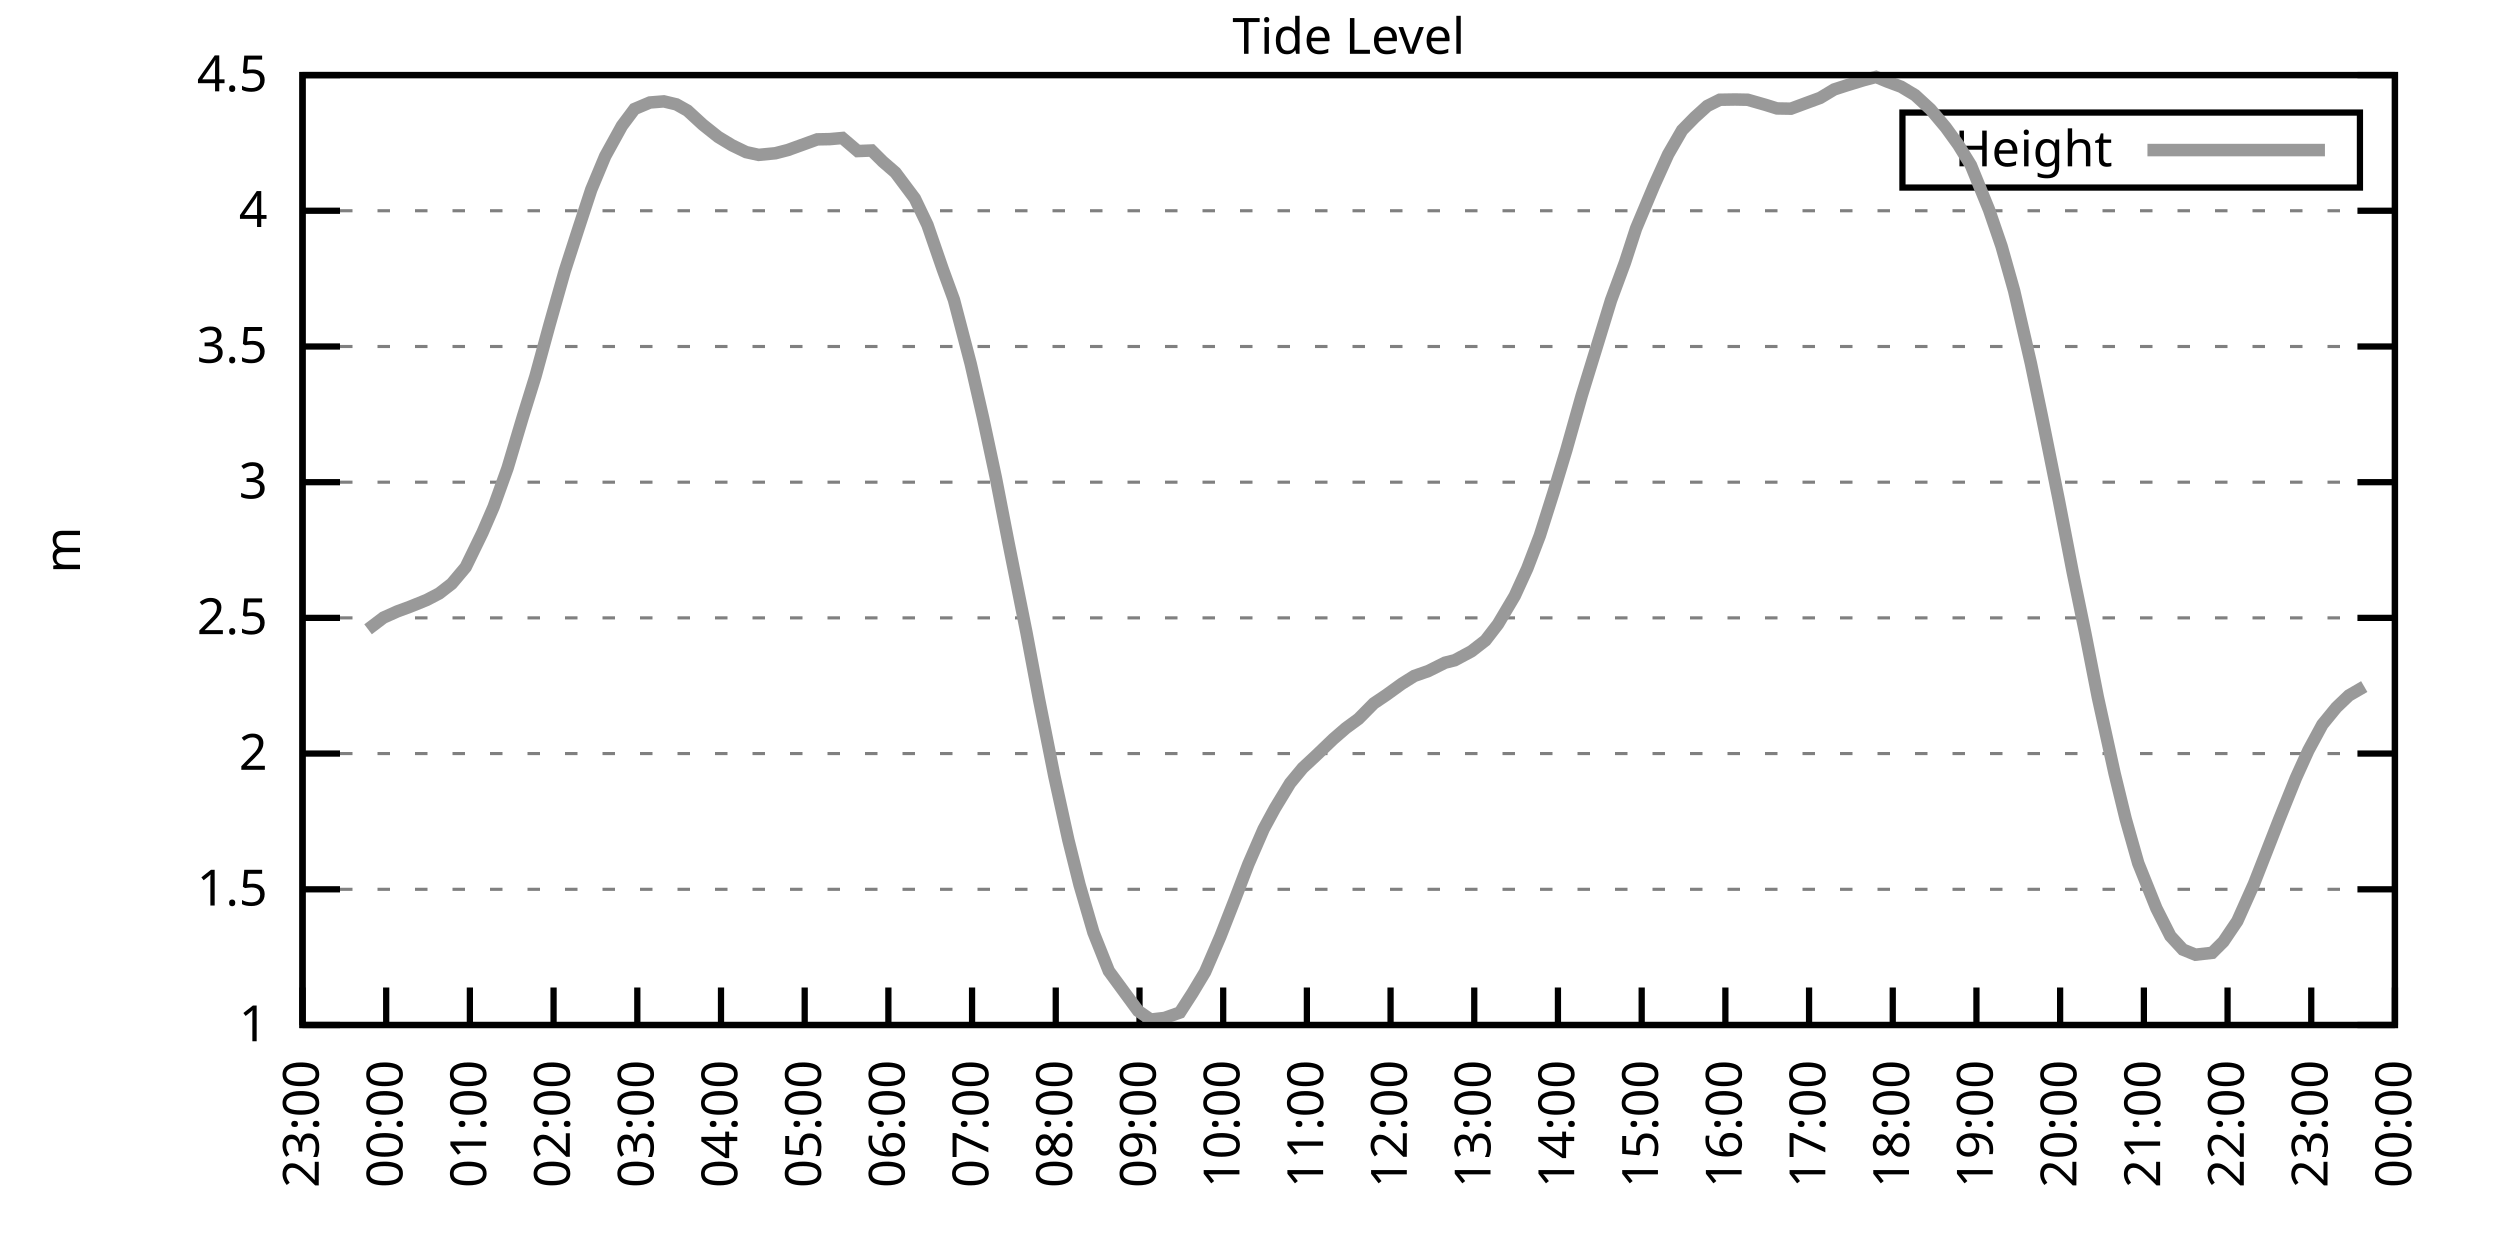
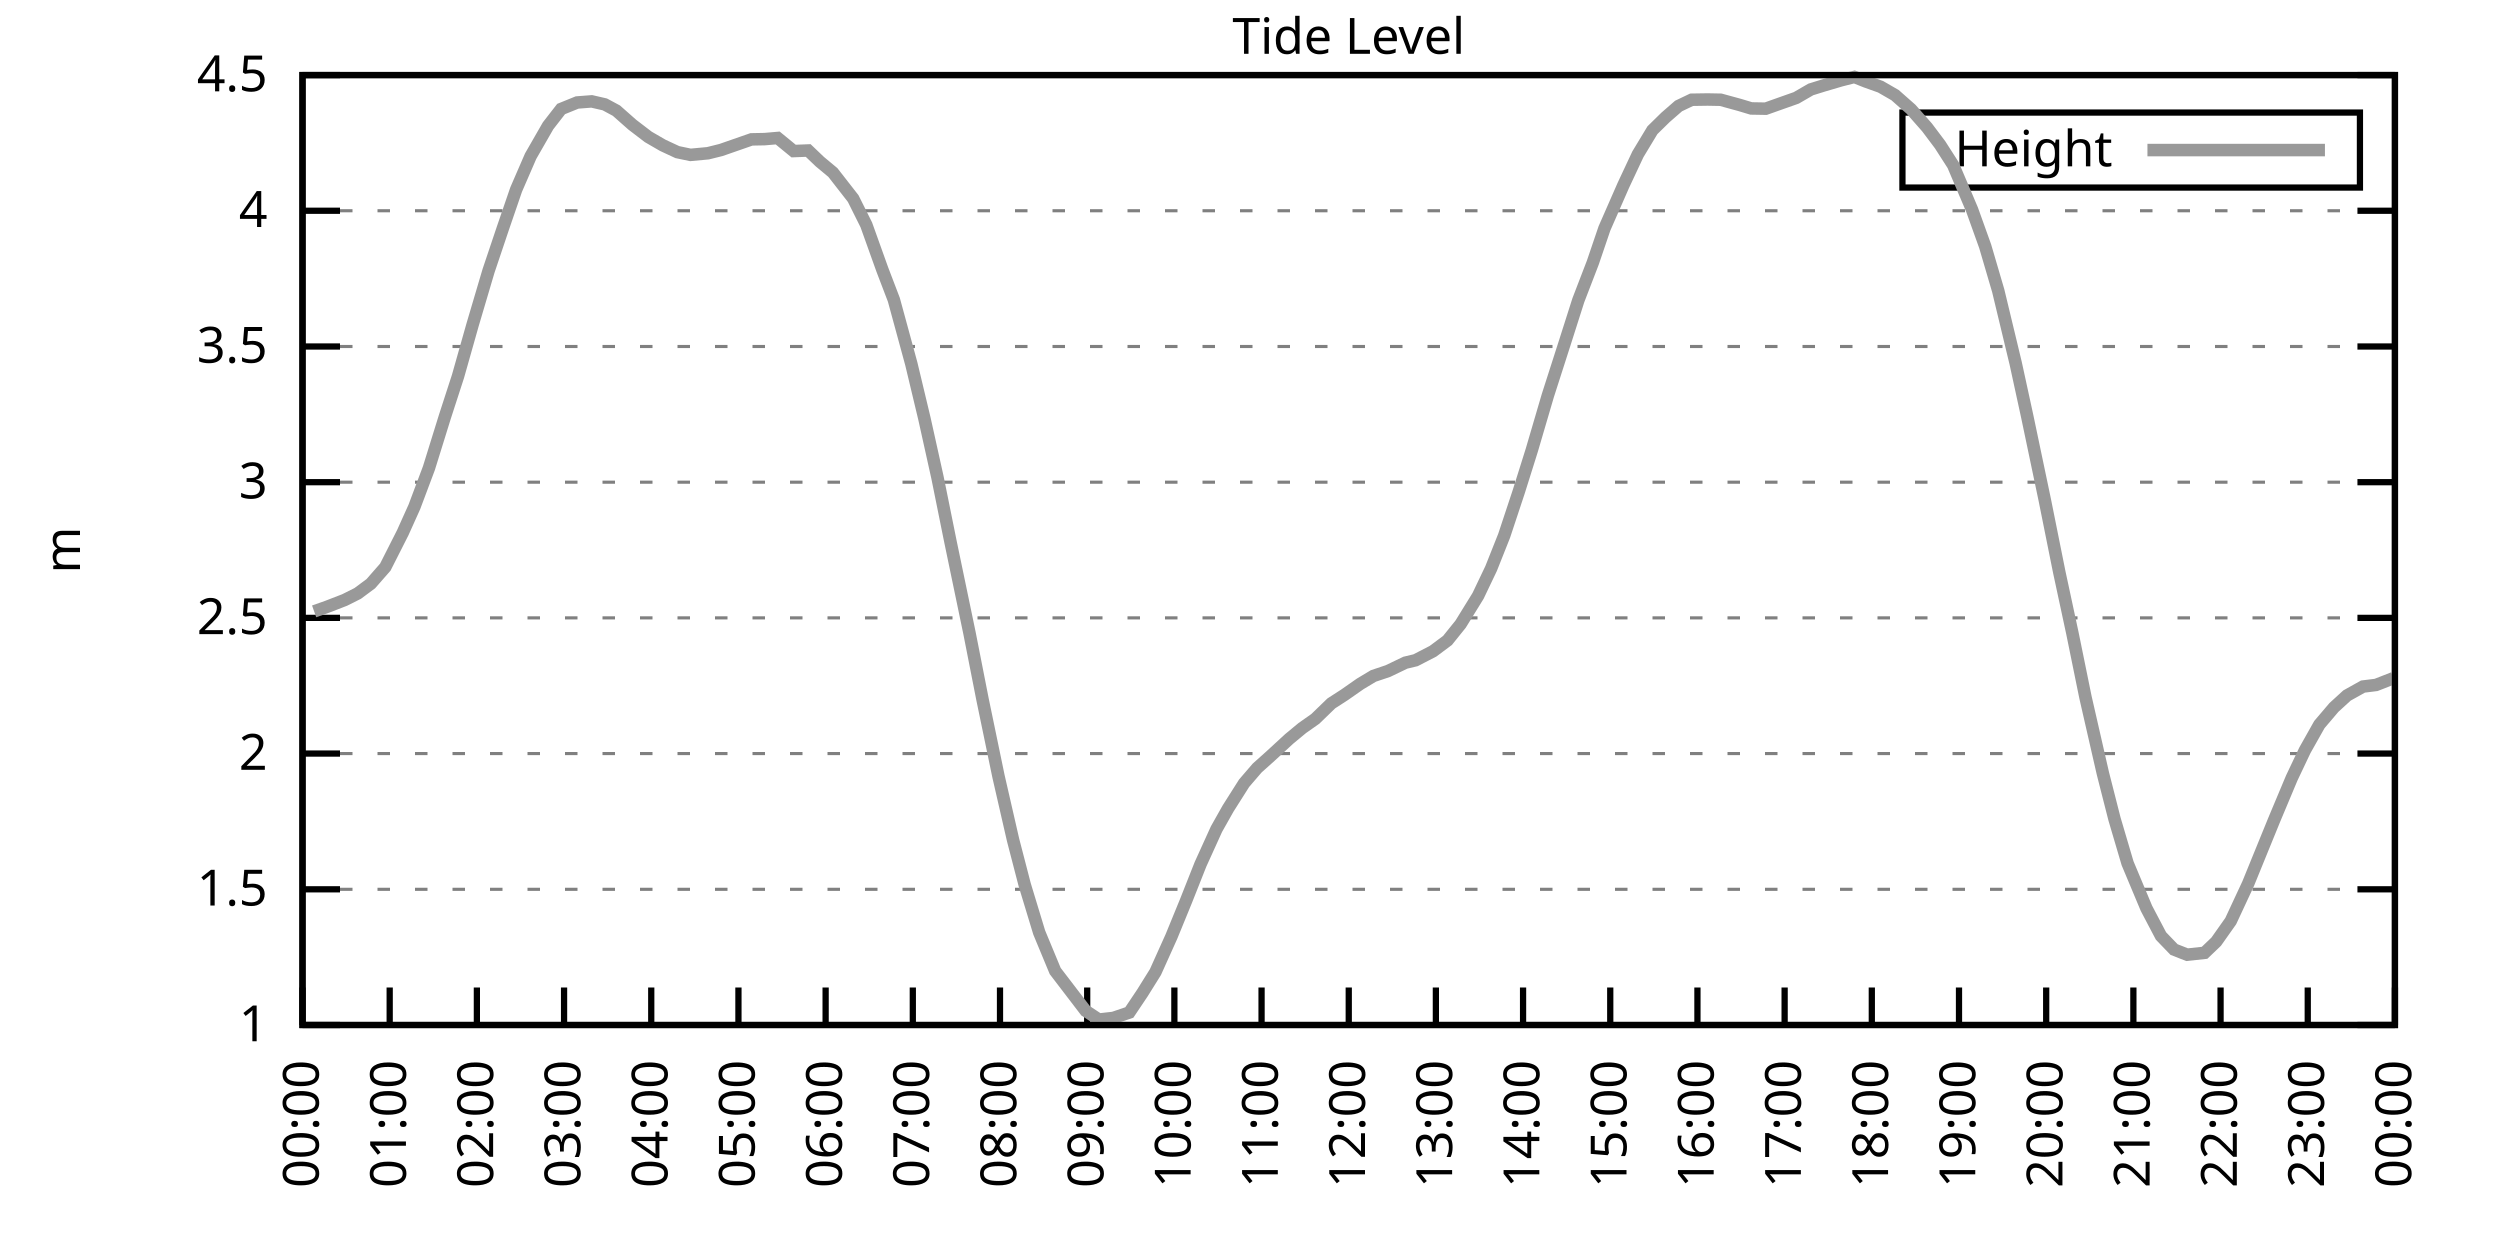
<svg xmlns="http://www.w3.org/2000/svg" xmlns:xlink="http://www.w3.org/1999/xlink" width="400" height="200" viewBox="0 0 400 200">
  <g id="gnuplot_canvas">
    <rect x="0" y="0" width="400" height="200" fill="none" />
    <defs>
      <circle id="gpDot" r="0.5" stroke-width="0.5" stroke="currentColor" />
      <path id="gpPt0" stroke-width="0.333" stroke="currentColor" d="M-1,0 h2 M0,-1 v2" />
      <path id="gpPt1" stroke-width="0.333" stroke="currentColor" d="M-1,-1 L1,1 M1,-1 L-1,1" />
      <path id="gpPt2" stroke-width="0.333" stroke="currentColor" d="M-1,0 L1,0 M0,-1 L0,1 M-1,-1 L1,1 M-1,1 L1,-1" />
      <rect id="gpPt3" stroke-width="0.333" stroke="currentColor" x="-1" y="-1" width="2" height="2" />
      <rect id="gpPt4" stroke-width="0.333" stroke="currentColor" fill="currentColor" x="-1" y="-1" width="2" height="2" />
      <circle id="gpPt5" stroke-width="0.333" stroke="currentColor" cx="0" cy="0" r="1" />
      <use xlink:href="#gpPt5" id="gpPt6" fill="currentColor" stroke="none" />
      <path id="gpPt7" stroke-width="0.333" stroke="currentColor" d="M0,-1.33 L-1.33,0.67 L1.33,0.67 z" />
      <use xlink:href="#gpPt7" id="gpPt8" fill="currentColor" stroke="none" />
      <use xlink:href="#gpPt7" id="gpPt9" stroke="currentColor" transform="rotate(180)" />
      <use xlink:href="#gpPt9" id="gpPt10" fill="currentColor" stroke="none" />
      <use xlink:href="#gpPt3" id="gpPt11" stroke="currentColor" transform="rotate(45)" />
      <use xlink:href="#gpPt11" id="gpPt12" fill="currentColor" stroke="none" />
      <path id="gpPt13" stroke-width="0.333" stroke="currentColor" d="M0,1.330 L1.265,0.411 L0.782,-1.067 L-0.782,-1.076 L-1.265,0.411 z" />
      <use xlink:href="#gpPt13" id="gpPt14" fill="currentColor" stroke="none" />
      <filter id="textbox" filterUnits="objectBoundingBox" x="0" y="0" height="1" width="1">
        <feFlood flood-color="white" flood-opacity="1" result="bgnd" />
        <feComposite in="SourceGraphic" in2="bgnd" operator="atop" />
      </filter>
      <filter id="greybox" filterUnits="objectBoundingBox" x="0" y="0" height="1" width="1">
        <feFlood flood-color="lightgrey" flood-opacity="1" result="grey" />
        <feComposite in="SourceGraphic" in2="grey" operator="atop" />
      </filter>
    </defs>
    <g fill="none" color="white" stroke="currentColor" stroke-width="1.00" stroke-linecap="butt" stroke-linejoin="miter">
</g>
    <g fill="none" color="black" stroke="currentColor" stroke-width="1.00" stroke-linecap="butt" stroke-linejoin="miter">
      <g stroke="none" shape-rendering="crispEdges">
        <polygon fill="rgb(255, 255, 255)" points="48.40,164.00 383.18,164.00 383.18,12.02 48.40,12.02 " />
      </g>
    </g>
    <g fill="none" color="black" stroke="currentColor" stroke-width="1.00" stroke-linecap="butt" stroke-linejoin="miter">
</g>
    <g fill="none" color="black" stroke="black" stroke-width="0.50" stroke-linecap="butt" stroke-linejoin="miter">
</g>
    <g fill="none" color="gray" stroke="currentColor" stroke-width="0.50" stroke-linecap="butt" stroke-linejoin="miter">
      <path stroke="gray" stroke-dasharray="2,4" class="gridline" d="M48.40,164.00 L383.19,164.00  " />
    </g>
    <g fill="none" color="gray" stroke="gray" stroke-width="1.00" stroke-linecap="butt" stroke-linejoin="miter">
</g>
    <g fill="none" color="black" stroke="currentColor" stroke-width="1.00" stroke-linecap="butt" stroke-linejoin="miter">
      <path stroke="black" d="M48.40,164.00 L54.40,164.00 M383.19,164.00 L377.19,164.00  " />
      <g transform="translate(42.80,166.60)" stroke="none" fill="black" font-family="Sans" font-size="8.00" text-anchor="end">
        <text>
          <tspan font-family="Sans"> 1</tspan>
        </text>
      </g>
    </g>
    <g fill="none" color="black" stroke="currentColor" stroke-width="1.00" stroke-linecap="butt" stroke-linejoin="miter">
</g>
    <g fill="none" color="black" stroke="black" stroke-width="0.50" stroke-linecap="butt" stroke-linejoin="miter">
</g>
    <g fill="none" color="gray" stroke="currentColor" stroke-width="0.50" stroke-linecap="butt" stroke-linejoin="miter">
      <path stroke="gray" stroke-dasharray="2,4" class="gridline" d="M48.40,142.29 L383.19,142.29  " />
    </g>
    <g fill="none" color="gray" stroke="gray" stroke-width="1.00" stroke-linecap="butt" stroke-linejoin="miter">
</g>
    <g fill="none" color="black" stroke="currentColor" stroke-width="1.00" stroke-linecap="butt" stroke-linejoin="miter">
      <path stroke="black" d="M48.40,142.29 L54.40,142.29 M383.19,142.29 L377.19,142.29  " />
      <g transform="translate(42.80,144.89)" stroke="none" fill="black" font-family="Sans" font-size="8.00" text-anchor="end">
        <text>
          <tspan font-family="Sans"> 1.5</tspan>
        </text>
      </g>
    </g>
    <g fill="none" color="black" stroke="currentColor" stroke-width="1.00" stroke-linecap="butt" stroke-linejoin="miter">
</g>
    <g fill="none" color="black" stroke="black" stroke-width="0.50" stroke-linecap="butt" stroke-linejoin="miter">
</g>
    <g fill="none" color="gray" stroke="currentColor" stroke-width="0.50" stroke-linecap="butt" stroke-linejoin="miter">
      <path stroke="gray" stroke-dasharray="2,4" class="gridline" d="M48.40,120.57 L383.19,120.57  " />
    </g>
    <g fill="none" color="gray" stroke="gray" stroke-width="1.00" stroke-linecap="butt" stroke-linejoin="miter">
</g>
    <g fill="none" color="black" stroke="currentColor" stroke-width="1.00" stroke-linecap="butt" stroke-linejoin="miter">
      <path stroke="black" d="M48.40,120.57 L54.40,120.57 M383.19,120.57 L377.19,120.57  " />
      <g transform="translate(42.80,123.17)" stroke="none" fill="black" font-family="Sans" font-size="8.00" text-anchor="end">
        <text>
          <tspan font-family="Sans"> 2</tspan>
        </text>
      </g>
    </g>
    <g fill="none" color="black" stroke="currentColor" stroke-width="1.00" stroke-linecap="butt" stroke-linejoin="miter">
</g>
    <g fill="none" color="black" stroke="black" stroke-width="0.50" stroke-linecap="butt" stroke-linejoin="miter">
</g>
    <g fill="none" color="gray" stroke="currentColor" stroke-width="0.50" stroke-linecap="butt" stroke-linejoin="miter">
      <path stroke="gray" stroke-dasharray="2,4" class="gridline" d="M48.40,98.86 L383.19,98.86  " />
    </g>
    <g fill="none" color="gray" stroke="gray" stroke-width="1.00" stroke-linecap="butt" stroke-linejoin="miter">
</g>
    <g fill="none" color="black" stroke="currentColor" stroke-width="1.00" stroke-linecap="butt" stroke-linejoin="miter">
      <path stroke="black" d="M48.40,98.86 L54.40,98.86 M383.19,98.86 L377.19,98.86  " />
      <g transform="translate(42.80,101.46)" stroke="none" fill="black" font-family="Sans" font-size="8.00" text-anchor="end">
        <text>
          <tspan font-family="Sans"> 2.5</tspan>
        </text>
      </g>
    </g>
    <g fill="none" color="black" stroke="currentColor" stroke-width="1.00" stroke-linecap="butt" stroke-linejoin="miter">
</g>
    <g fill="none" color="black" stroke="black" stroke-width="0.50" stroke-linecap="butt" stroke-linejoin="miter">
</g>
    <g fill="none" color="gray" stroke="currentColor" stroke-width="0.50" stroke-linecap="butt" stroke-linejoin="miter">
      <path stroke="gray" stroke-dasharray="2,4" class="gridline" d="M48.40,77.15 L383.19,77.15  " />
    </g>
    <g fill="none" color="gray" stroke="gray" stroke-width="1.00" stroke-linecap="butt" stroke-linejoin="miter">
</g>
    <g fill="none" color="black" stroke="currentColor" stroke-width="1.00" stroke-linecap="butt" stroke-linejoin="miter">
      <path stroke="black" d="M48.40,77.15 L54.40,77.15 M383.19,77.15 L377.19,77.15  " />
      <g transform="translate(42.80,79.75)" stroke="none" fill="black" font-family="Sans" font-size="8.00" text-anchor="end">
        <text>
          <tspan font-family="Sans"> 3</tspan>
        </text>
      </g>
    </g>
    <g fill="none" color="black" stroke="currentColor" stroke-width="1.00" stroke-linecap="butt" stroke-linejoin="miter">
</g>
    <g fill="none" color="black" stroke="black" stroke-width="0.50" stroke-linecap="butt" stroke-linejoin="miter">
</g>
    <g fill="none" color="gray" stroke="currentColor" stroke-width="0.50" stroke-linecap="butt" stroke-linejoin="miter">
      <path stroke="gray" stroke-dasharray="2,4" class="gridline" d="M48.40,55.44 L383.19,55.44  " />
    </g>
    <g fill="none" color="gray" stroke="gray" stroke-width="1.00" stroke-linecap="butt" stroke-linejoin="miter">
</g>
    <g fill="none" color="black" stroke="currentColor" stroke-width="1.00" stroke-linecap="butt" stroke-linejoin="miter">
      <path stroke="black" d="M48.40,55.44 L54.40,55.44 M383.19,55.44 L377.19,55.44  " />
      <g transform="translate(42.80,58.04)" stroke="none" fill="black" font-family="Sans" font-size="8.00" text-anchor="end">
        <text>
          <tspan font-family="Sans"> 3.5</tspan>
        </text>
      </g>
    </g>
    <g fill="none" color="black" stroke="currentColor" stroke-width="1.00" stroke-linecap="butt" stroke-linejoin="miter">
</g>
    <g fill="none" color="black" stroke="black" stroke-width="0.50" stroke-linecap="butt" stroke-linejoin="miter">
</g>
    <g fill="none" color="gray" stroke="currentColor" stroke-width="0.50" stroke-linecap="butt" stroke-linejoin="miter">
      <path stroke="gray" stroke-dasharray="2,4" class="gridline" d="M48.40,33.72 L383.19,33.72  " />
    </g>
    <g fill="none" color="gray" stroke="gray" stroke-width="1.00" stroke-linecap="butt" stroke-linejoin="miter">
</g>
    <g fill="none" color="black" stroke="currentColor" stroke-width="1.00" stroke-linecap="butt" stroke-linejoin="miter">
      <path stroke="black" d="M48.40,33.72 L54.40,33.72 M383.19,33.72 L377.19,33.72  " />
      <g transform="translate(42.80,36.32)" stroke="none" fill="black" font-family="Sans" font-size="8.00" text-anchor="end">
        <text>
          <tspan font-family="Sans"> 4</tspan>
        </text>
      </g>
    </g>
    <g fill="none" color="black" stroke="currentColor" stroke-width="1.00" stroke-linecap="butt" stroke-linejoin="miter">
</g>
    <g fill="none" color="black" stroke="black" stroke-width="0.50" stroke-linecap="butt" stroke-linejoin="miter">
</g>
    <g fill="none" color="gray" stroke="currentColor" stroke-width="0.50" stroke-linecap="butt" stroke-linejoin="miter">
      <path stroke="gray" stroke-dasharray="2,4" class="gridline" d="M48.40,12.01 L383.19,12.01  " />
    </g>
    <g fill="none" color="gray" stroke="gray" stroke-width="1.00" stroke-linecap="butt" stroke-linejoin="miter">
</g>
    <g fill="none" color="black" stroke="currentColor" stroke-width="1.00" stroke-linecap="butt" stroke-linejoin="miter">
      <path stroke="black" d="M48.40,12.01 L54.40,12.01 M383.19,12.01 L377.19,12.01  " />
      <g transform="translate(42.80,14.61)" stroke="none" fill="black" font-family="Sans" font-size="8.00" text-anchor="end">
        <text>
          <tspan font-family="Sans"> 4.5</tspan>
        </text>
      </g>
    </g>
    <g fill="none" color="black" stroke="currentColor" stroke-width="1.00" stroke-linecap="butt" stroke-linejoin="miter">
      <path stroke="black" d="M48.40,164.00 L48.40,158.00  " />
      <g transform="translate(51.00,169.60) rotate(270.00)" stroke="none" fill="black" font-family="Sans" font-size="8.00" text-anchor="end">
        <text>
-           <tspan font-family="Sans">23:00</tspan>
-         </text>
-       </g>
-     </g>
-     <g fill="none" color="black" stroke="currentColor" stroke-width="1.00" stroke-linecap="butt" stroke-linejoin="miter">
-       <path stroke="black" d="M61.79,164.00 L61.79,158.00  " />
-       <g transform="translate(64.39,169.60) rotate(270.00)" stroke="none" fill="black" font-family="Sans" font-size="8.00" text-anchor="end">
-         <text>
          <tspan font-family="Sans">00:00</tspan>
        </text>
      </g>
    </g>
    <g fill="none" color="black" stroke="currentColor" stroke-width="1.00" stroke-linecap="butt" stroke-linejoin="miter">
-       <path stroke="black" d="M75.18,164.00 L75.18,158.00  " />
-       <g transform="translate(77.78,169.60) rotate(270.00)" stroke="none" fill="black" font-family="Sans" font-size="8.00" text-anchor="end">
+       <path stroke="black" d="M62.35,164.00 L62.35,158.00  " />
+       <g transform="translate(64.95,169.60) rotate(270.00)" stroke="none" fill="black" font-family="Sans" font-size="8.00" text-anchor="end">
        <text>
          <tspan font-family="Sans">01:00</tspan>
        </text>
      </g>
    </g>
    <g fill="none" color="black" stroke="currentColor" stroke-width="1.00" stroke-linecap="butt" stroke-linejoin="miter">
-       <path stroke="black" d="M88.57,164.00 L88.57,158.00  " />
-       <g transform="translate(91.17,169.60) rotate(270.00)" stroke="none" fill="black" font-family="Sans" font-size="8.00" text-anchor="end">
+       <path stroke="black" d="M76.30,164.00 L76.30,158.00  " />
+       <g transform="translate(78.90,169.60) rotate(270.00)" stroke="none" fill="black" font-family="Sans" font-size="8.00" text-anchor="end">
        <text>
          <tspan font-family="Sans">02:00</tspan>
        </text>
      </g>
    </g>
    <g fill="none" color="black" stroke="currentColor" stroke-width="1.00" stroke-linecap="butt" stroke-linejoin="miter">
-       <path stroke="black" d="M101.97,164.00 L101.97,158.00  " />
-       <g transform="translate(104.57,169.60) rotate(270.00)" stroke="none" fill="black" font-family="Sans" font-size="8.00" text-anchor="end">
+       <path stroke="black" d="M90.25,164.00 L90.25,158.00  " />
+       <g transform="translate(92.85,169.60) rotate(270.00)" stroke="none" fill="black" font-family="Sans" font-size="8.00" text-anchor="end">
        <text>
          <tspan font-family="Sans">03:00</tspan>
        </text>
      </g>
    </g>
    <g fill="none" color="black" stroke="currentColor" stroke-width="1.00" stroke-linecap="butt" stroke-linejoin="miter">
-       <path stroke="black" d="M115.36,164.00 L115.36,158.00  " />
-       <g transform="translate(117.96,169.60) rotate(270.00)" stroke="none" fill="black" font-family="Sans" font-size="8.00" text-anchor="end">
+       <path stroke="black" d="M104.20,164.00 L104.20,158.00  " />
+       <g transform="translate(106.80,169.60) rotate(270.00)" stroke="none" fill="black" font-family="Sans" font-size="8.00" text-anchor="end">
        <text>
          <tspan font-family="Sans">04:00</tspan>
        </text>
      </g>
    </g>
    <g fill="none" color="black" stroke="currentColor" stroke-width="1.00" stroke-linecap="butt" stroke-linejoin="miter">
-       <path stroke="black" d="M128.75,164.00 L128.75,158.00  " />
-       <g transform="translate(131.35,169.60) rotate(270.00)" stroke="none" fill="black" font-family="Sans" font-size="8.00" text-anchor="end">
+       <path stroke="black" d="M118.15,164.00 L118.15,158.00  " />
+       <g transform="translate(120.75,169.60) rotate(270.00)" stroke="none" fill="black" font-family="Sans" font-size="8.00" text-anchor="end">
        <text>
          <tspan font-family="Sans">05:00</tspan>
        </text>
      </g>
    </g>
    <g fill="none" color="black" stroke="currentColor" stroke-width="1.00" stroke-linecap="butt" stroke-linejoin="miter">
-       <path stroke="black" d="M142.14,164.00 L142.14,158.00  " />
-       <g transform="translate(144.74,169.60) rotate(270.00)" stroke="none" fill="black" font-family="Sans" font-size="8.00" text-anchor="end">
+       <path stroke="black" d="M132.10,164.00 L132.10,158.00  " />
+       <g transform="translate(134.70,169.60) rotate(270.00)" stroke="none" fill="black" font-family="Sans" font-size="8.00" text-anchor="end">
        <text>
          <tspan font-family="Sans">06:00</tspan>
        </text>
      </g>
    </g>
    <g fill="none" color="black" stroke="currentColor" stroke-width="1.00" stroke-linecap="butt" stroke-linejoin="miter">
-       <path stroke="black" d="M155.53,164.00 L155.53,158.00  " />
-       <g transform="translate(158.13,169.60) rotate(270.00)" stroke="none" fill="black" font-family="Sans" font-size="8.00" text-anchor="end">
+       <path stroke="black" d="M146.05,164.00 L146.05,158.00  " />
+       <g transform="translate(148.65,169.60) rotate(270.00)" stroke="none" fill="black" font-family="Sans" font-size="8.00" text-anchor="end">
        <text>
          <tspan font-family="Sans">07:00</tspan>
        </text>
      </g>
    </g>
    <g fill="none" color="black" stroke="currentColor" stroke-width="1.00" stroke-linecap="butt" stroke-linejoin="miter">
-       <path stroke="black" d="M168.92,164.00 L168.92,158.00  " />
-       <g transform="translate(171.52,169.60) rotate(270.00)" stroke="none" fill="black" font-family="Sans" font-size="8.00" text-anchor="end">
+       <path stroke="black" d="M160.00,164.00 L160.00,158.00  " />
+       <g transform="translate(162.60,169.60) rotate(270.00)" stroke="none" fill="black" font-family="Sans" font-size="8.00" text-anchor="end">
        <text>
          <tspan font-family="Sans">08:00</tspan>
        </text>
      </g>
    </g>
    <g fill="none" color="black" stroke="currentColor" stroke-width="1.00" stroke-linecap="butt" stroke-linejoin="miter">
-       <path stroke="black" d="M182.32,164.00 L182.32,158.00  " />
-       <g transform="translate(184.92,169.60) rotate(270.00)" stroke="none" fill="black" font-family="Sans" font-size="8.00" text-anchor="end">
+       <path stroke="black" d="M173.95,164.00 L173.95,158.00  " />
+       <g transform="translate(176.55,169.60) rotate(270.00)" stroke="none" fill="black" font-family="Sans" font-size="8.00" text-anchor="end">
        <text>
          <tspan font-family="Sans">09:00</tspan>
        </text>
      </g>
    </g>
    <g fill="none" color="black" stroke="currentColor" stroke-width="1.00" stroke-linecap="butt" stroke-linejoin="miter">
-       <path stroke="black" d="M195.71,164.00 L195.71,158.00  " />
-       <g transform="translate(198.31,169.60) rotate(270.00)" stroke="none" fill="black" font-family="Sans" font-size="8.00" text-anchor="end">
+       <path stroke="black" d="M187.90,164.00 L187.90,158.00  " />
+       <g transform="translate(190.50,169.60) rotate(270.00)" stroke="none" fill="black" font-family="Sans" font-size="8.00" text-anchor="end">
        <text>
          <tspan font-family="Sans">10:00</tspan>
        </text>
      </g>
    </g>
    <g fill="none" color="black" stroke="currentColor" stroke-width="1.00" stroke-linecap="butt" stroke-linejoin="miter">
-       <path stroke="black" d="M209.10,164.00 L209.10,158.00  " />
-       <g transform="translate(211.70,169.60) rotate(270.00)" stroke="none" fill="black" font-family="Sans" font-size="8.00" text-anchor="end">
+       <path stroke="black" d="M201.85,164.00 L201.85,158.00  " />
+       <g transform="translate(204.45,169.60) rotate(270.00)" stroke="none" fill="black" font-family="Sans" font-size="8.00" text-anchor="end">
        <text>
          <tspan font-family="Sans">11:00</tspan>
        </text>
      </g>
    </g>
    <g fill="none" color="black" stroke="currentColor" stroke-width="1.00" stroke-linecap="butt" stroke-linejoin="miter">
-       <path stroke="black" d="M222.49,164.00 L222.49,158.00  " />
-       <g transform="translate(225.09,169.60) rotate(270.00)" stroke="none" fill="black" font-family="Sans" font-size="8.00" text-anchor="end">
+       <path stroke="black" d="M215.80,164.00 L215.80,158.00  " />
+       <g transform="translate(218.40,169.60) rotate(270.00)" stroke="none" fill="black" font-family="Sans" font-size="8.00" text-anchor="end">
        <text>
          <tspan font-family="Sans">12:00</tspan>
        </text>
      </g>
    </g>
    <g fill="none" color="black" stroke="currentColor" stroke-width="1.00" stroke-linecap="butt" stroke-linejoin="miter">
-       <path stroke="black" d="M235.88,164.00 L235.88,158.00  " />
-       <g transform="translate(238.48,169.60) rotate(270.00)" stroke="none" fill="black" font-family="Sans" font-size="8.00" text-anchor="end">
+       <path stroke="black" d="M229.74,164.00 L229.74,158.00  " />
+       <g transform="translate(232.34,169.60) rotate(270.00)" stroke="none" fill="black" font-family="Sans" font-size="8.00" text-anchor="end">
        <text>
          <tspan font-family="Sans">13:00</tspan>
        </text>
      </g>
    </g>
    <g fill="none" color="black" stroke="currentColor" stroke-width="1.00" stroke-linecap="butt" stroke-linejoin="miter">
-       <path stroke="black" d="M249.27,164.00 L249.27,158.00  " />
-       <g transform="translate(251.87,169.60) rotate(270.00)" stroke="none" fill="black" font-family="Sans" font-size="8.00" text-anchor="end">
+       <path stroke="black" d="M243.69,164.00 L243.69,158.00  " />
+       <g transform="translate(246.29,169.60) rotate(270.00)" stroke="none" fill="black" font-family="Sans" font-size="8.00" text-anchor="end">
        <text>
          <tspan font-family="Sans">14:00</tspan>
        </text>
      </g>
    </g>
    <g fill="none" color="black" stroke="currentColor" stroke-width="1.00" stroke-linecap="butt" stroke-linejoin="miter">
-       <path stroke="black" d="M262.67,164.00 L262.67,158.00  " />
-       <g transform="translate(265.27,169.60) rotate(270.00)" stroke="none" fill="black" font-family="Sans" font-size="8.00" text-anchor="end">
+       <path stroke="black" d="M257.64,164.00 L257.64,158.00  " />
+       <g transform="translate(260.24,169.60) rotate(270.00)" stroke="none" fill="black" font-family="Sans" font-size="8.00" text-anchor="end">
        <text>
          <tspan font-family="Sans">15:00</tspan>
        </text>
      </g>
    </g>
    <g fill="none" color="black" stroke="currentColor" stroke-width="1.00" stroke-linecap="butt" stroke-linejoin="miter">
-       <path stroke="black" d="M276.06,164.00 L276.06,158.00  " />
-       <g transform="translate(278.66,169.60) rotate(270.00)" stroke="none" fill="black" font-family="Sans" font-size="8.00" text-anchor="end">
+       <path stroke="black" d="M271.59,164.00 L271.59,158.00  " />
+       <g transform="translate(274.19,169.60) rotate(270.00)" stroke="none" fill="black" font-family="Sans" font-size="8.00" text-anchor="end">
        <text>
          <tspan font-family="Sans">16:00</tspan>
        </text>
      </g>
    </g>
    <g fill="none" color="black" stroke="currentColor" stroke-width="1.00" stroke-linecap="butt" stroke-linejoin="miter">
-       <path stroke="black" d="M289.45,164.00 L289.45,158.00  " />
-       <g transform="translate(292.05,169.60) rotate(270.00)" stroke="none" fill="black" font-family="Sans" font-size="8.00" text-anchor="end">
+       <path stroke="black" d="M285.54,164.00 L285.54,158.00  " />
+       <g transform="translate(288.14,169.60) rotate(270.00)" stroke="none" fill="black" font-family="Sans" font-size="8.00" text-anchor="end">
        <text>
          <tspan font-family="Sans">17:00</tspan>
        </text>
      </g>
    </g>
    <g fill="none" color="black" stroke="currentColor" stroke-width="1.00" stroke-linecap="butt" stroke-linejoin="miter">
-       <path stroke="black" d="M302.84,164.00 L302.84,158.00  " />
-       <g transform="translate(305.44,169.60) rotate(270.00)" stroke="none" fill="black" font-family="Sans" font-size="8.00" text-anchor="end">
+       <path stroke="black" d="M299.49,164.00 L299.49,158.00  " />
+       <g transform="translate(302.09,169.60) rotate(270.00)" stroke="none" fill="black" font-family="Sans" font-size="8.00" text-anchor="end">
        <text>
          <tspan font-family="Sans">18:00</tspan>
        </text>
      </g>
    </g>
    <g fill="none" color="black" stroke="currentColor" stroke-width="1.00" stroke-linecap="butt" stroke-linejoin="miter">
-       <path stroke="black" d="M316.23,164.00 L316.23,158.00  " />
-       <g transform="translate(318.83,169.60) rotate(270.00)" stroke="none" fill="black" font-family="Sans" font-size="8.00" text-anchor="end">
+       <path stroke="black" d="M313.44,164.00 L313.44,158.00  " />
+       <g transform="translate(316.04,169.60) rotate(270.00)" stroke="none" fill="black" font-family="Sans" font-size="8.00" text-anchor="end">
        <text>
          <tspan font-family="Sans">19:00</tspan>
        </text>
      </g>
    </g>
    <g fill="none" color="black" stroke="currentColor" stroke-width="1.00" stroke-linecap="butt" stroke-linejoin="miter">
-       <path stroke="black" d="M329.62,164.00 L329.62,158.00  " />
-       <g transform="translate(332.22,169.60) rotate(270.00)" stroke="none" fill="black" font-family="Sans" font-size="8.00" text-anchor="end">
+       <path stroke="black" d="M327.39,164.00 L327.39,158.00  " />
+       <g transform="translate(329.99,169.60) rotate(270.00)" stroke="none" fill="black" font-family="Sans" font-size="8.00" text-anchor="end">
        <text>
          <tspan font-family="Sans">20:00</tspan>
        </text>
      </g>
    </g>
    <g fill="none" color="black" stroke="currentColor" stroke-width="1.00" stroke-linecap="butt" stroke-linejoin="miter">
-       <path stroke="black" d="M343.02,164.00 L343.02,158.00  " />
-       <g transform="translate(345.62,169.60) rotate(270.00)" stroke="none" fill="black" font-family="Sans" font-size="8.00" text-anchor="end">
+       <path stroke="black" d="M341.34,164.00 L341.34,158.00  " />
+       <g transform="translate(343.94,169.60) rotate(270.00)" stroke="none" fill="black" font-family="Sans" font-size="8.00" text-anchor="end">
        <text>
          <tspan font-family="Sans">21:00</tspan>
        </text>
      </g>
    </g>
    <g fill="none" color="black" stroke="currentColor" stroke-width="1.00" stroke-linecap="butt" stroke-linejoin="miter">
-       <path stroke="black" d="M356.41,164.00 L356.41,158.00  " />
-       <g transform="translate(359.01,169.60) rotate(270.00)" stroke="none" fill="black" font-family="Sans" font-size="8.00" text-anchor="end">
+       <path stroke="black" d="M355.29,164.00 L355.29,158.00  " />
+       <g transform="translate(357.89,169.60) rotate(270.00)" stroke="none" fill="black" font-family="Sans" font-size="8.00" text-anchor="end">
        <text>
          <tspan font-family="Sans">22:00</tspan>
        </text>
      </g>
    </g>
    <g fill="none" color="black" stroke="currentColor" stroke-width="1.00" stroke-linecap="butt" stroke-linejoin="miter">
-       <path stroke="black" d="M369.80,164.00 L369.80,158.00  " />
-       <g transform="translate(372.40,169.60) rotate(270.00)" stroke="none" fill="black" font-family="Sans" font-size="8.00" text-anchor="end">
+       <path stroke="black" d="M369.24,164.00 L369.24,158.00  " />
+       <g transform="translate(371.84,169.60) rotate(270.00)" stroke="none" fill="black" font-family="Sans" font-size="8.00" text-anchor="end">
        <text>
          <tspan font-family="Sans">23:00</tspan>
        </text>
      </g>
    </g>
    <g fill="none" color="black" stroke="currentColor" stroke-width="1.00" stroke-linecap="butt" stroke-linejoin="miter">
      <path stroke="black" d="M383.19,164.00 L383.19,158.00  " />
      <g transform="translate(385.79,169.60) rotate(270.00)" stroke="none" fill="black" font-family="Sans" font-size="8.00" text-anchor="end">
        <text>
          <tspan font-family="Sans">00:00</tspan>
        </text>
      </g>
    </g>
    <g fill="none" color="black" stroke="currentColor" stroke-width="1.00" stroke-linecap="butt" stroke-linejoin="miter">
</g>
    <g fill="none" color="black" stroke="currentColor" stroke-width="1.00" stroke-linecap="butt" stroke-linejoin="miter">
      <path stroke="black" d="M48.40,12.01 L48.40,164.00 L383.19,164.00 L383.19,12.01 L48.40,12.01 Z  " />
    </g>
    <g fill="none" color="black" stroke="currentColor" stroke-width="1.00" stroke-linecap="butt" stroke-linejoin="miter">
</g>
    <g fill="none" color="black" stroke="currentColor" stroke-width="1.00" stroke-linecap="butt" stroke-linejoin="miter">
      <path stroke="black" d="M304.39,30.01 L304.39,18.01 L377.59,18.01 L377.59,30.01 L304.39,30.01 Z  " />
    </g>
    <g id="Tide_level_plot_1">
      <g fill="none" color="white" stroke="black" stroke-width="2.00" stroke-linecap="butt" stroke-linejoin="miter">
</g>
      <g fill="none" color="black" stroke="currentColor" stroke-width="2.00" stroke-linecap="butt" stroke-linejoin="miter">
        <g transform="translate(337.99,26.61)" stroke="none" fill="black" font-family="Sans" font-size="8.00" text-anchor="end">
          <text>
            <tspan font-family="Sans">Height</tspan>
          </text>
        </g>
      </g>
      <g fill="none" color="black" stroke="currentColor" stroke-width="2.00" stroke-linecap="butt" stroke-linejoin="miter">
-         <path stroke="rgb(153, 153, 153)" d="M343.59,24.01 L371.99,24.01 M58.89,100.69 L61.35,98.82 L63.58,97.82 L65.59,97.08 L68.26,96.00 L70.27,94.95   L72.28,93.39 L74.51,90.74 L77.19,85.23 L78.98,81.10 L81.21,74.89 L83.66,66.68 L85.67,60.21 L87.91,52.01   L90.36,43.36 L92.59,36.46 L94.60,30.34 L96.83,24.99 L99.51,20.13 L101.52,17.44 L103.98,16.40 L106.21,16.22   L108.22,16.70 L110.00,17.70 L112.46,19.96 L114.91,21.91 L117.14,23.26 L119.38,24.34 L121.38,24.78 L124.06,24.52   L126.07,24.00 L130.76,22.30 L132.77,22.26 L134.78,22.08 L137.23,24.17 L139.46,24.08 L141.25,25.86 L143.26,27.60   L146.38,31.77 L148.39,35.98 L150.85,43.10 L152.63,47.97 L155.31,58.21 L157.32,66.99 L159.33,76.41 L161.34,86.75   L164.24,101.25 L166.25,111.93 L168.70,124.22 L170.93,134.38 L172.72,141.55 L174.95,149.19 L177.41,155.36 L182.09,161.74   L184.10,163.13 L186.33,162.87 L188.79,162.00 L190.80,158.88 L192.81,155.53 L195.26,149.84 L197.49,144.15 L199.73,138.29   L202.18,132.65 L203.97,129.35 L206.42,125.31 L208.43,122.88 L210.44,121.01 L213.34,118.23 L215.35,116.49 L217.36,115.02   L219.81,112.54 L221.82,111.19 L224.28,109.41 L226.29,108.15 L228.52,107.37 L231.20,106.03 L232.76,105.64 L235.44,104.20   L237.67,102.47 L239.68,99.86 L242.36,95.34 L244.36,90.96 L246.37,85.70 L248.60,78.67 L250.61,72.02 L253.07,63.30   L255.75,54.61 L257.76,48.05 L259.99,42.02 L261.77,36.55 L264.67,29.64 L266.91,24.69 L269.14,20.83 L271.15,18.78   L273.16,16.96 L275.16,15.96 L277.62,15.92 L279.63,15.96 L282.53,16.79 L284.32,17.35 L286.55,17.39 L289.00,16.48   L291.23,15.66 L293.47,14.31 L295.48,13.66 L298.15,12.84 L300.16,12.31 L301.95,13.05 L304.18,13.88 L306.41,15.22   L308.87,17.48 L311.32,20.39 L313.33,23.17 L315.34,26.43 L318.24,33.55 L320.25,39.41 L322.26,46.53 L324.94,58.13   L326.72,66.68 L329.40,79.97 L331.63,91.52 L333.64,101.29 L335.65,111.54 L338.33,123.74 L340.11,131.04 L342.12,138.12   L345.02,145.33 L347.26,149.76 L349.26,151.93 L351.27,152.75 L353.95,152.45 L355.74,150.67 L357.97,147.37 L360.65,141.38   L362.66,136.25 L364.66,131.13 L367.34,124.48 L369.35,120.05 L371.58,115.93 L373.82,113.19 L375.82,111.28 L378.28,109.85    " />
+         <path stroke="rgb(153, 153, 153)" d="M343.59,24.01 L371.99,24.01 M50.26,97.82 L52.35,97.08 L55.14,96.00 L57.23,94.95 L59.33,93.39 L61.65,90.74   L64.44,85.23 L66.30,81.10 L68.63,74.89 L71.18,66.68 L73.28,60.21 L75.60,52.01 L78.16,43.36 L80.48,36.46   L82.58,30.34 L84.90,24.99 L87.69,20.13 L89.78,17.44 L92.34,16.40 L94.67,16.22 L96.76,16.70 L98.62,17.70   L101.18,19.96 L103.73,21.91 L106.06,23.26 L108.38,24.34 L110.48,24.78 L113.27,24.52 L115.36,24.00 L120.24,22.30   L122.33,22.26 L124.43,22.08 L126.98,24.17 L129.31,24.08 L131.17,25.86 L133.26,27.60 L136.51,31.77 L138.61,35.98   L141.16,43.10 L143.02,47.97 L145.81,58.21 L147.91,66.99 L150.00,76.41 L152.09,86.75 L155.11,101.25 L157.21,111.93   L159.76,124.22 L162.09,134.38 L163.95,141.55 L166.27,149.19 L168.83,155.36 L173.71,161.74 L175.81,163.13 L178.13,162.87   L180.69,162.00 L182.78,158.88 L184.87,155.53 L187.43,149.84 L189.76,144.15 L192.08,138.29 L194.64,132.65 L196.50,129.35   L199.06,125.31 L201.15,122.88 L203.24,121.01 L206.26,118.23 L208.36,116.49 L210.45,115.02 L213.01,112.54 L215.10,111.19   L217.65,109.41 L219.75,108.15 L222.07,107.37 L224.86,106.03 L226.49,105.64 L229.28,104.20 L231.60,102.47 L233.70,99.86   L236.49,95.34 L238.58,90.96 L240.67,85.70 L243.00,78.67 L245.09,72.02 L247.65,63.30 L250.44,54.61 L252.53,48.05   L254.85,42.02 L256.71,36.55 L259.74,29.64 L262.06,24.69 L264.39,20.83 L266.48,18.78 L268.57,16.96 L270.66,15.96   L273.22,15.92 L275.31,15.96 L278.34,16.79 L280.20,17.35 L282.52,17.39 L285.08,16.48 L287.40,15.66 L289.73,14.31   L291.82,13.66 L294.61,12.84 L296.70,12.31 L298.56,13.05 L300.89,13.88 L303.21,15.22 L305.77,17.48 L308.33,20.39   L310.42,23.17 L312.51,26.43 L315.53,33.55 L317.63,39.41 L319.72,46.53 L322.51,58.13 L324.37,66.68 L327.16,79.97   L329.48,91.52 L331.58,101.29 L333.67,111.54 L336.46,123.74 L338.32,131.04 L340.41,138.12 L343.43,145.33 L345.76,149.76   L347.85,151.93 L349.94,152.75 L352.73,152.45 L354.59,150.67 L356.92,147.37 L359.71,141.38 L361.80,136.25 L363.89,131.13   L366.68,124.48 L368.78,120.05 L371.10,115.93 L373.43,113.19 L375.52,111.28 L378.08,109.85 L380.17,109.59 L382.96,108.50    " />
      </g>
    </g>
    <g fill="none" color="black" stroke="currentColor" stroke-width="2.00" stroke-linecap="butt" stroke-linejoin="miter">
</g>
    <g fill="none" color="black" stroke="black" stroke-width="1.00" stroke-linecap="butt" stroke-linejoin="miter">
</g>
    <g fill="none" color="black" stroke="currentColor" stroke-width="1.00" stroke-linecap="butt" stroke-linejoin="miter">
      <path stroke="black" d="M48.40,12.01 L48.40,164.00 L383.19,164.00 L383.19,12.01 L48.40,12.01 Z  " />
      <g transform="translate(12.80,88.01) rotate(270.00)" stroke="none" fill="black" font-family="Sans" font-size="8.00" text-anchor="middle">
        <text>
          <tspan font-family="Sans">m</tspan>
        </text>
      </g>
    </g>
    <g fill="none" color="black" stroke="currentColor" stroke-width="1.00" stroke-linecap="butt" stroke-linejoin="miter">
</g>
    <g fill="none" color="black" stroke="currentColor" stroke-width="1.00" stroke-linecap="butt" stroke-linejoin="miter">
      <g transform="translate(215.79,8.61)" stroke="none" fill="black" font-family="Sans" font-size="8.00" text-anchor="middle">
        <text>
          <tspan font-family="Sans">Tide Level</tspan>
        </text>
      </g>
    </g>
    <g fill="none" color="black" stroke="currentColor" stroke-width="1.00" stroke-linecap="butt" stroke-linejoin="miter">
</g>
  </g>
</svg>
